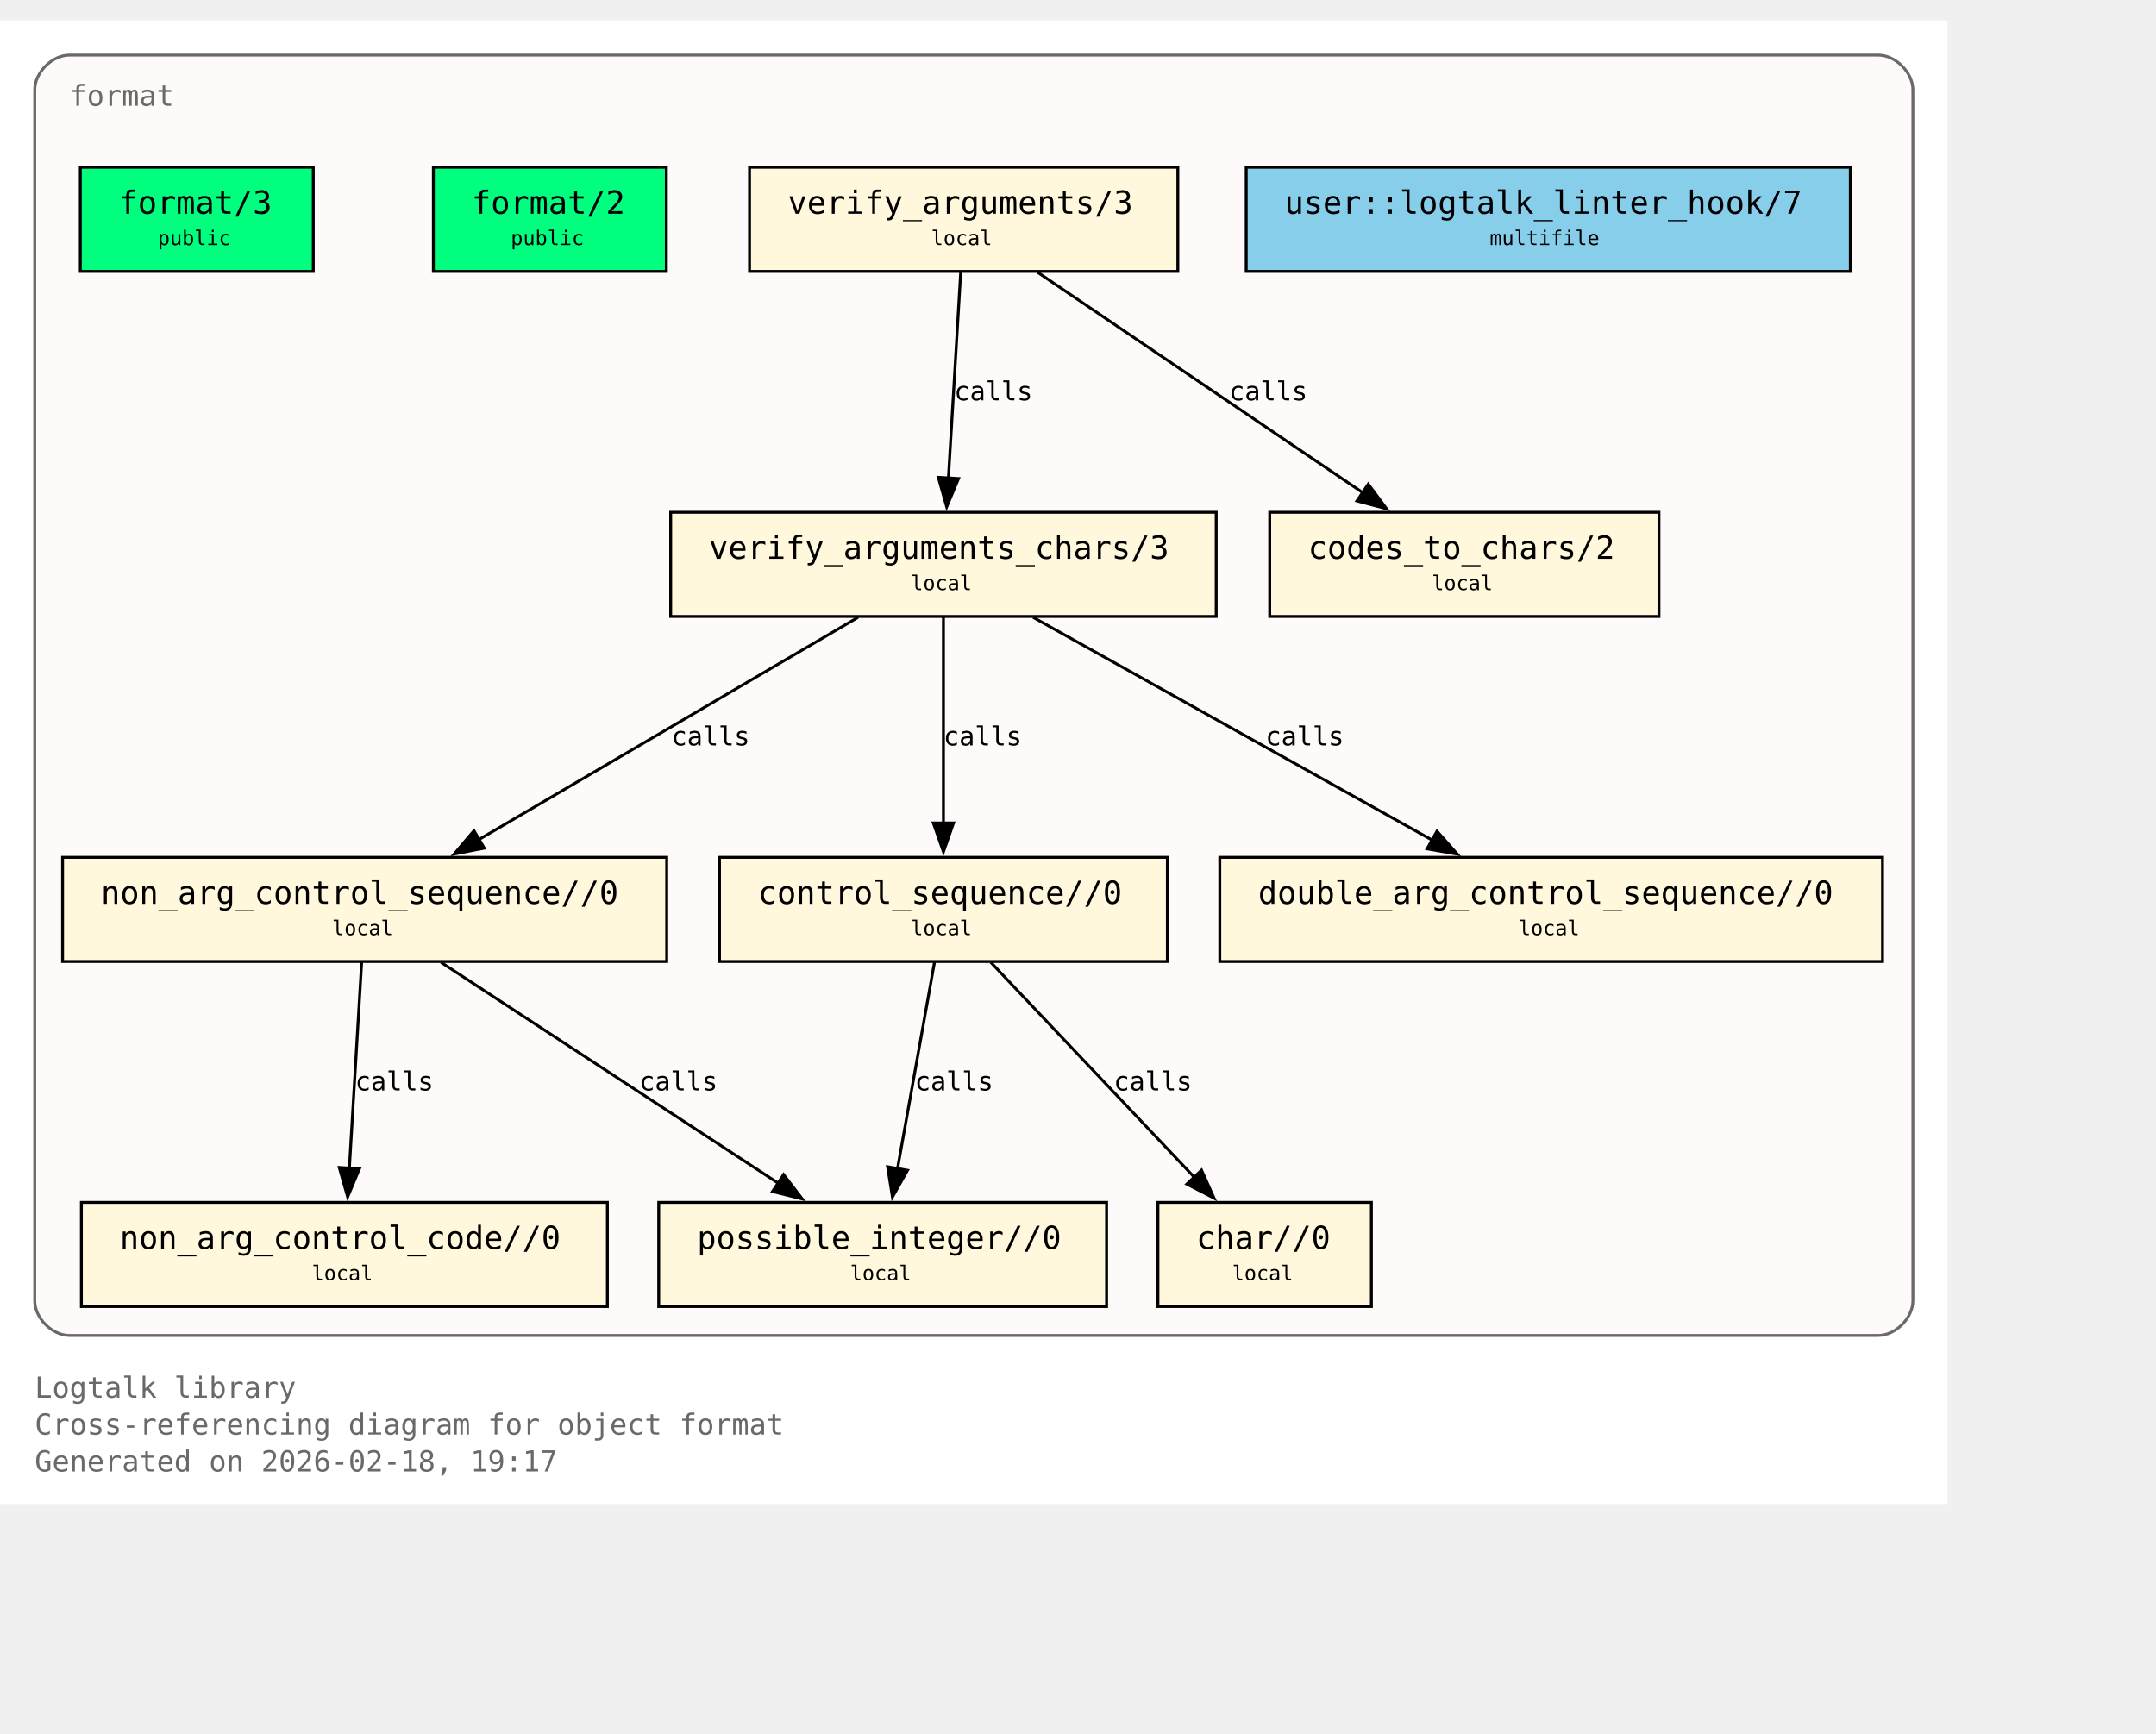
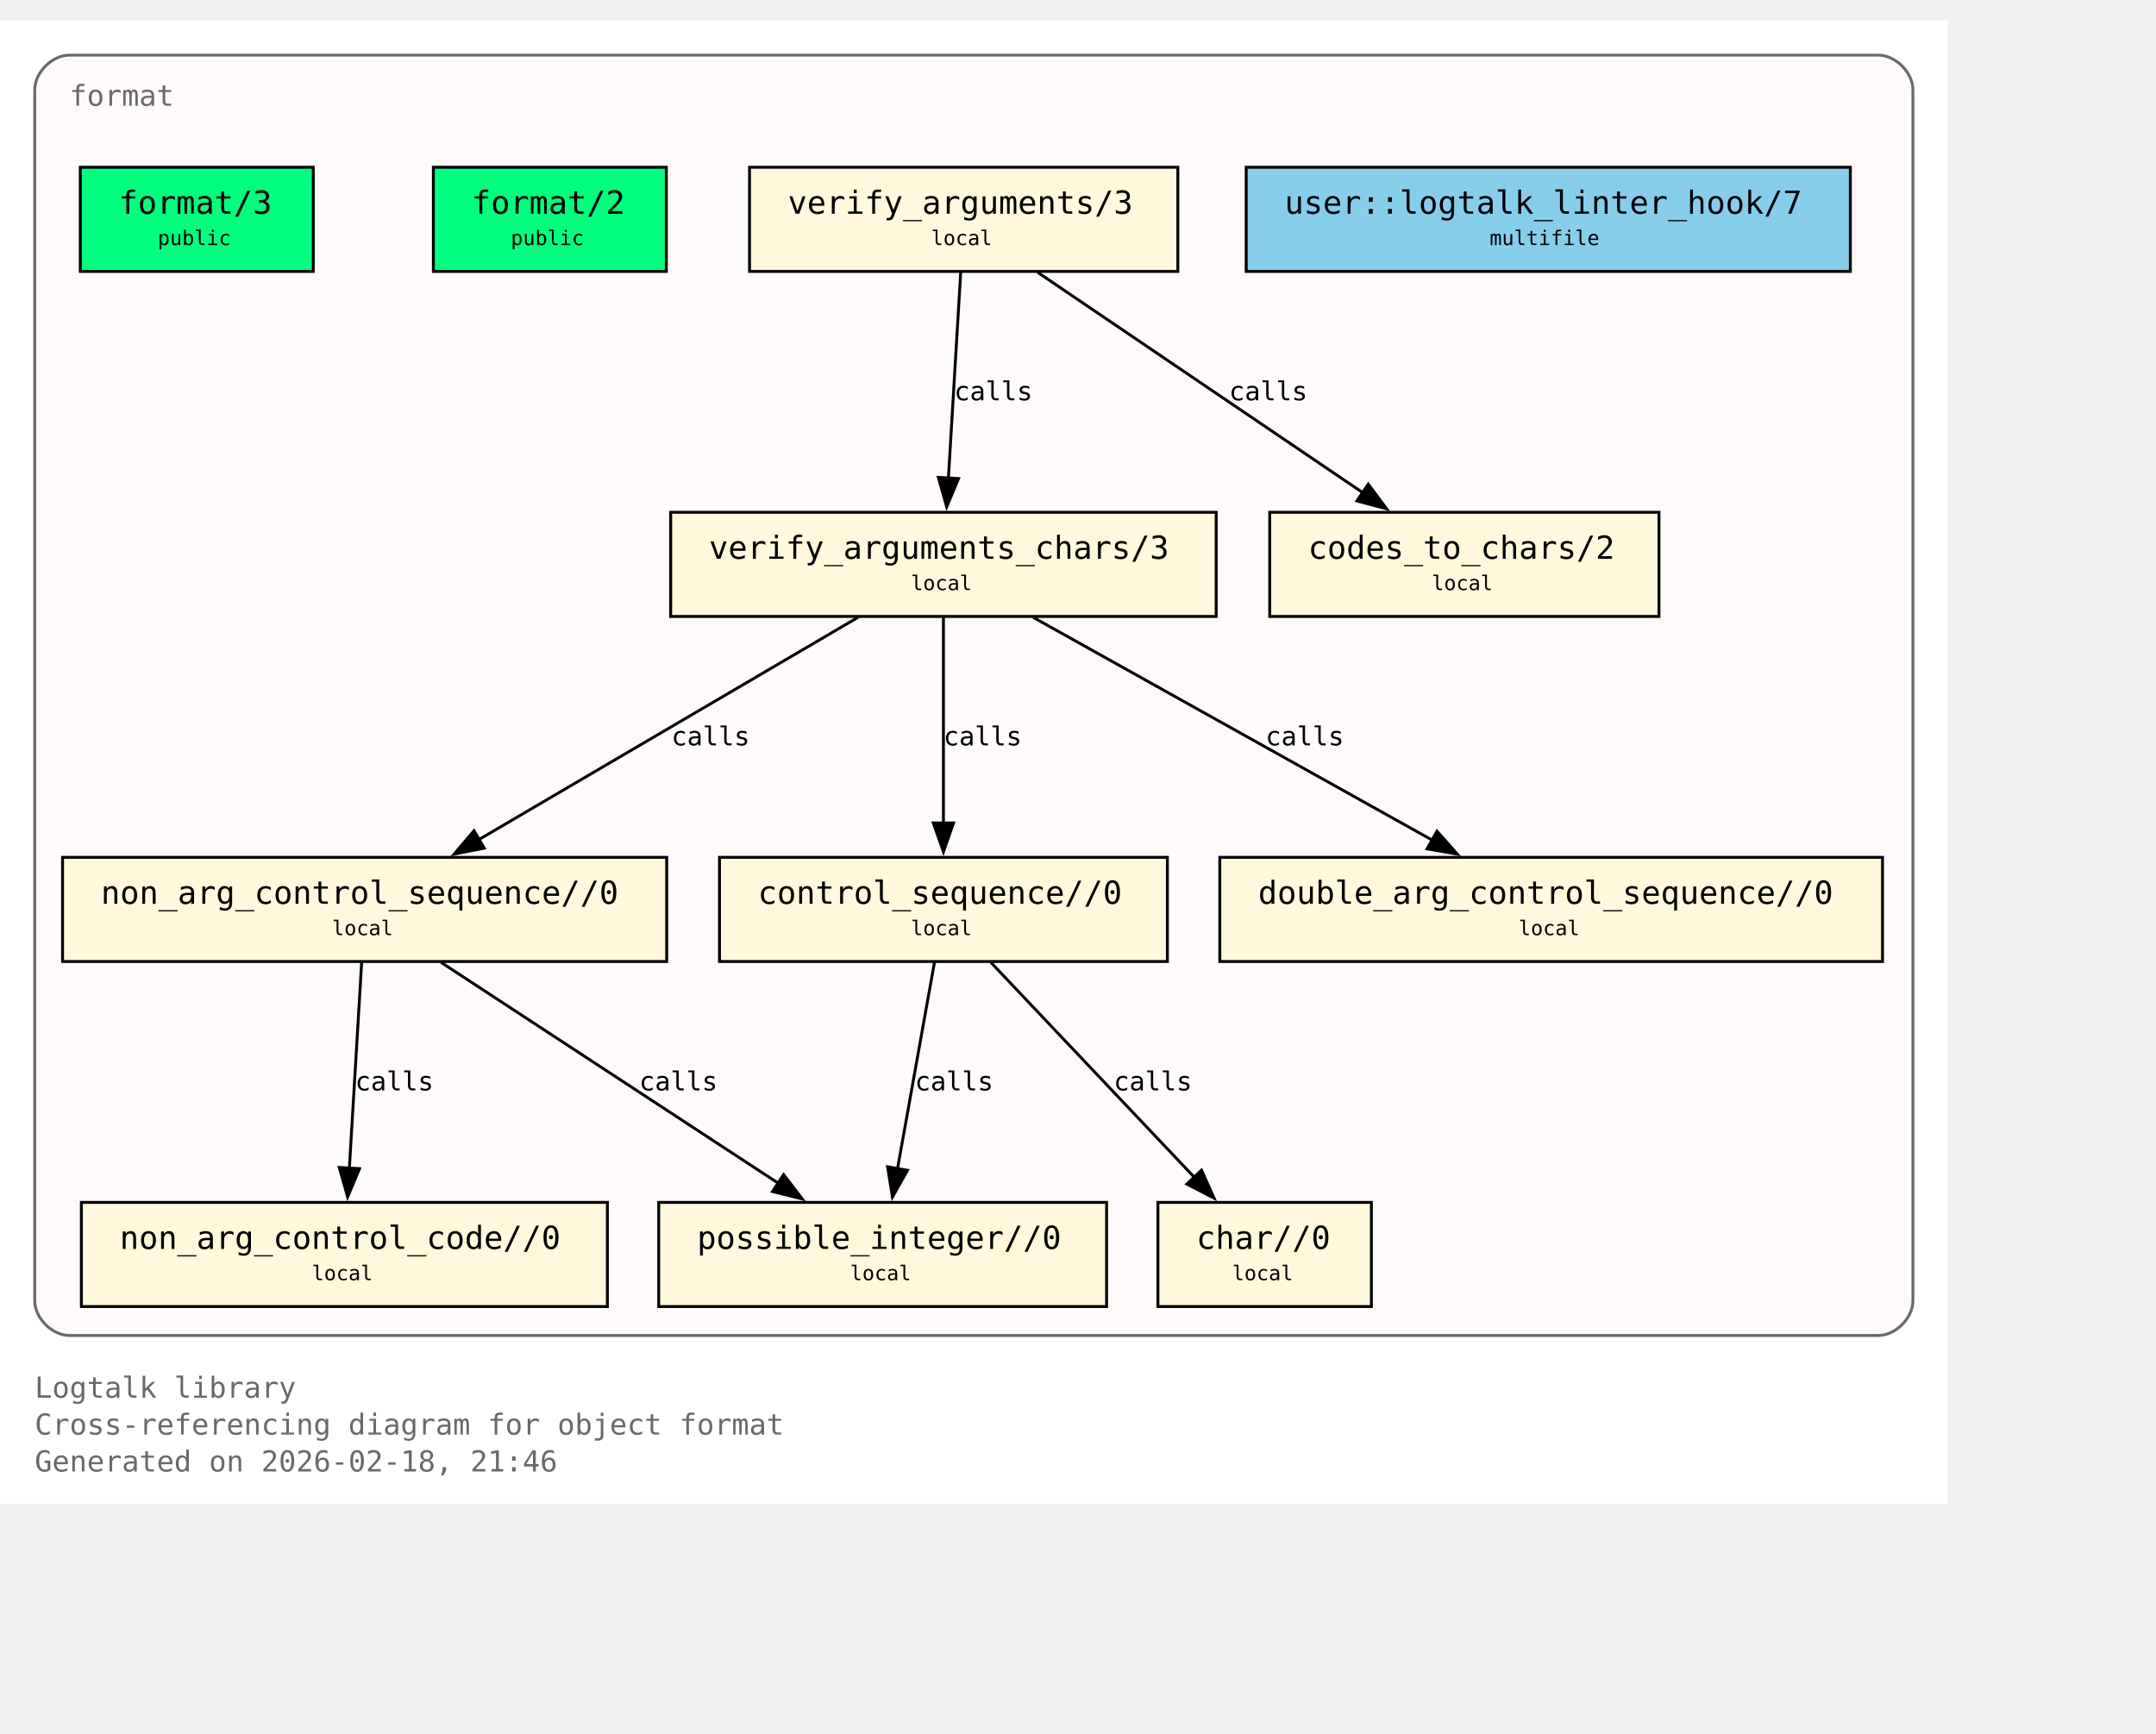
<svg xmlns="http://www.w3.org/2000/svg" xmlns:xlink="http://www.w3.org/1999/xlink" width="817pt" height="657pt" viewBox="72.00 72.00 745.00 585.00">
  <g id="graph0" class="graph" transform="scale(1 1) rotate(0) translate(76 580.75)">
    <polygon fill="white" stroke="none" points="-4,4 -4,-508.75 669,-508.75 669,4 -4,4" />
    <text xml:space="preserve" text-anchor="start" x="8" y="-32.75" font-family="Monospace" font-size="10.00" fill="dimgray">Logtalk library</text>
    <text xml:space="preserve" text-anchor="start" x="8" y="-20" font-family="Monospace" font-size="10.00" fill="dimgray">Cross-referencing diagram for object format</text>
-     <text xml:space="preserve" text-anchor="start" x="8" y="-7.25" font-family="Monospace" font-size="10.00" fill="dimgray">Generated on 2026-02-18, 19:17</text>
+     <text xml:space="preserve" text-anchor="start" x="8" y="-7.25" font-family="Monospace" font-size="10.00" fill="dimgray">Generated on 2026-02-18, 21:46</text>
    <g id="clust1" class="cluster">
      <g id="a_clust1">
        <a xlink:title="format">
          <path fill="snow" stroke="dimgray" d="M20,-54.25C20,-54.25 645,-54.25 645,-54.25 651,-54.25 657,-60.25 657,-66.25 657,-66.25 657,-484.75 657,-484.75 657,-490.75 651,-496.75 645,-496.75 645,-496.75 20,-496.75 20,-496.75 14,-496.75 8,-490.75 8,-484.75 8,-484.75 8,-66.25 8,-66.25 8,-60.25 14,-54.25 20,-54.25" />
          <g id="a_clust1_0">
-             <a xlink:href="https://github.com/LogtalkDotOrg/logtalk3/tree/0de2170da4d105dc473532864e29574314f63f6f/library/format/format.lgt#L22" xlink:title="https://github.com/LogtalkDotOrg/logtalk3/tree/0de2170da4d105dc473532864e29574314f63f6f/library/format/format.lgt#L22">
+             <a xlink:href="https://github.com/LogtalkDotOrg/logtalk3/tree/0082bca1e94c63f595b5f17dc783fbf3cc65948a/library/format/format.lgt#L22" xlink:title="https://github.com/LogtalkDotOrg/logtalk3/tree/0082bca1e94c63f595b5f17dc783fbf3cc65948a/library/format/format.lgt#L22">
              <text xml:space="preserve" text-anchor="start" x="20" y="-479.25" font-family="Monospace" font-size="10.00" fill="dimgray">format</text>
            </a>
          </g>
        </a>
      </g>
    </g>
    <g id="node1" class="node">
      <polygon fill="springgreen" stroke="black" points="104.25,-458 23.75,-458 23.75,-422 104.25,-422 104.25,-458" />
      <text xml:space="preserve" text-anchor="start" x="31.75" y="-442.7" font-family="Monospace" font-size="9.00"> </text>
      <g id="a_node1_1">
-         <a xlink:href="https://github.com/LogtalkDotOrg/logtalk3/tree/0de2170da4d105dc473532864e29574314f63f6f/library/format/format.lgt#L31" xlink:title="https://github.com/LogtalkDotOrg/logtalk3/tree/0de2170da4d105dc473532864e29574314f63f6f/library/format/format.lgt#L31">
+         <a xlink:href="https://github.com/LogtalkDotOrg/logtalk3/tree/0082bca1e94c63f595b5f17dc783fbf3cc65948a/library/format/format.lgt#L31" xlink:title="https://github.com/LogtalkDotOrg/logtalk3/tree/0082bca1e94c63f595b5f17dc783fbf3cc65948a/library/format/format.lgt#L31">
          <text xml:space="preserve" text-anchor="start" x="37" y="-441.93" font-family="Monospace" font-size="11.00">format/3</text>
        </a>
      </g>
      <text xml:space="preserve" text-anchor="start" x="91" y="-442.7" font-family="Monospace" font-size="9.00"> </text>
      <text xml:space="preserve" text-anchor="start" x="31.75" y="-430.32" font-family="Monospace" font-size="9.00"> </text>
      <text xml:space="preserve" text-anchor="start" x="50.5" y="-431.1" font-family="Monospace" font-size="7.00">public</text>
      <text xml:space="preserve" text-anchor="start" x="91" y="-430.32" font-family="Monospace" font-size="9.00"> </text>
    </g>
    <g id="node2" class="node">
      <polygon fill="springgreen" stroke="black" points="226.25,-458 145.75,-458 145.75,-422 226.25,-422 226.25,-458" />
      <text xml:space="preserve" text-anchor="start" x="153.75" y="-442.7" font-family="Monospace" font-size="9.00"> </text>
      <g id="a_node2_2">
-         <a xlink:href="https://github.com/LogtalkDotOrg/logtalk3/tree/0de2170da4d105dc473532864e29574314f63f6f/library/format/format.lgt#L40" xlink:title="https://github.com/LogtalkDotOrg/logtalk3/tree/0de2170da4d105dc473532864e29574314f63f6f/library/format/format.lgt#L40">
+         <a xlink:href="https://github.com/LogtalkDotOrg/logtalk3/tree/0082bca1e94c63f595b5f17dc783fbf3cc65948a/library/format/format.lgt#L40" xlink:title="https://github.com/LogtalkDotOrg/logtalk3/tree/0082bca1e94c63f595b5f17dc783fbf3cc65948a/library/format/format.lgt#L40">
          <text xml:space="preserve" text-anchor="start" x="159" y="-441.93" font-family="Monospace" font-size="11.00">format/2</text>
        </a>
      </g>
      <text xml:space="preserve" text-anchor="start" x="213" y="-442.7" font-family="Monospace" font-size="9.00"> </text>
      <text xml:space="preserve" text-anchor="start" x="153.75" y="-430.32" font-family="Monospace" font-size="9.00"> </text>
      <text xml:space="preserve" text-anchor="start" x="172.5" y="-431.1" font-family="Monospace" font-size="7.00">public</text>
      <text xml:space="preserve" text-anchor="start" x="213" y="-430.32" font-family="Monospace" font-size="9.00"> </text>
    </g>
    <g id="node3" class="node">
      <polygon fill="cornsilk" stroke="black" points="403,-458 255,-458 255,-422 403,-422 403,-458" />
      <text xml:space="preserve" text-anchor="start" x="263" y="-442.7" font-family="Monospace" font-size="9.00"> </text>
      <g id="a_node3_3">
-         <a xlink:href="https://github.com/LogtalkDotOrg/logtalk3/tree/0de2170da4d105dc473532864e29574314f63f6f/library/format/format.lgt#L123" xlink:title="https://github.com/LogtalkDotOrg/logtalk3/tree/0de2170da4d105dc473532864e29574314f63f6f/library/format/format.lgt#L123">
+         <a xlink:href="https://github.com/LogtalkDotOrg/logtalk3/tree/0082bca1e94c63f595b5f17dc783fbf3cc65948a/library/format/format.lgt#L123" xlink:title="https://github.com/LogtalkDotOrg/logtalk3/tree/0082bca1e94c63f595b5f17dc783fbf3cc65948a/library/format/format.lgt#L123">
          <text xml:space="preserve" text-anchor="start" x="268.25" y="-441.93" font-family="Monospace" font-size="11.00">verify_arguments/3</text>
        </a>
      </g>
      <text xml:space="preserve" text-anchor="start" x="389.75" y="-442.7" font-family="Monospace" font-size="9.00"> </text>
      <text xml:space="preserve" text-anchor="start" x="263" y="-430.32" font-family="Monospace" font-size="9.00"> </text>
      <text xml:space="preserve" text-anchor="start" x="317.75" y="-431.1" font-family="Monospace" font-size="7.00">local</text>
      <text xml:space="preserve" text-anchor="start" x="389.75" y="-430.32" font-family="Monospace" font-size="9.00"> </text>
    </g>
    <g id="node4" class="node">
      <polygon fill="cornsilk" stroke="black" points="416.25,-338.75 227.75,-338.75 227.75,-302.75 416.25,-302.75 416.25,-338.75" />
      <text xml:space="preserve" text-anchor="start" x="235.75" y="-323.45" font-family="Monospace" font-size="9.00"> </text>
      <g id="a_node4_4">
-         <a xlink:href="https://github.com/LogtalkDotOrg/logtalk3/tree/0de2170da4d105dc473532864e29574314f63f6f/library/format/format.lgt#L140" xlink:title="https://github.com/LogtalkDotOrg/logtalk3/tree/0de2170da4d105dc473532864e29574314f63f6f/library/format/format.lgt#L140">
+         <a xlink:href="https://github.com/LogtalkDotOrg/logtalk3/tree/0082bca1e94c63f595b5f17dc783fbf3cc65948a/library/format/format.lgt#L140" xlink:title="https://github.com/LogtalkDotOrg/logtalk3/tree/0082bca1e94c63f595b5f17dc783fbf3cc65948a/library/format/format.lgt#L140">
          <text xml:space="preserve" text-anchor="start" x="241" y="-322.68" font-family="Monospace" font-size="11.00">verify_arguments_chars/3</text>
        </a>
      </g>
      <text xml:space="preserve" text-anchor="start" x="403" y="-323.45" font-family="Monospace" font-size="9.00"> </text>
      <text xml:space="preserve" text-anchor="start" x="235.75" y="-311.07" font-family="Monospace" font-size="9.00"> </text>
      <text xml:space="preserve" text-anchor="start" x="310.75" y="-311.85" font-family="Monospace" font-size="7.00">local</text>
      <text xml:space="preserve" text-anchor="start" x="403" y="-311.07" font-family="Monospace" font-size="9.00"> </text>
    </g>
    <g id="edge1" class="edge">
      <g id="a_edge1">
-         <a xlink:href="https://github.com/LogtalkDotOrg/logtalk3/tree/0de2170da4d105dc473532864e29574314f63f6f/library/format/format.lgt#L127" xlink:title="calls">
+         <a xlink:href="https://github.com/LogtalkDotOrg/logtalk3/tree/0082bca1e94c63f595b5f17dc783fbf3cc65948a/library/format/format.lgt#L127" xlink:title="calls">
          <path fill="none" stroke="black" d="M327.97,-421.7C326.85,-403 325.05,-372.87 323.72,-350.58" />
          <polygon fill="black" stroke="black" points="327.22,-350.41 323.13,-340.63 320.23,-350.82 327.22,-350.41" />
        </a>
      </g>
      <g id="a_edge1-label">
-         <a xlink:href="https://github.com/LogtalkDotOrg/logtalk3/tree/0de2170da4d105dc473532864e29574314f63f6f/library/format/format.lgt#L127" xlink:title="https://github.com/LogtalkDotOrg/logtalk3/tree/0de2170da4d105dc473532864e29574314f63f6f/library/format/format.lgt#L127">
+         <a xlink:href="https://github.com/LogtalkDotOrg/logtalk3/tree/0082bca1e94c63f595b5f17dc783fbf3cc65948a/library/format/format.lgt#L127" xlink:title="https://github.com/LogtalkDotOrg/logtalk3/tree/0082bca1e94c63f595b5f17dc783fbf3cc65948a/library/format/format.lgt#L127">
          <text xml:space="preserve" text-anchor="start" x="325.71" y="-377.45" font-family="Monospace" font-size="9.00">calls</text>
        </a>
      </g>
    </g>
    <g id="node11" class="node">
      <polygon fill="cornsilk" stroke="black" points="569.25,-338.75 434.75,-338.75 434.75,-302.75 569.25,-302.75 569.25,-338.75" />
      <text xml:space="preserve" text-anchor="start" x="442.75" y="-323.45" font-family="Monospace" font-size="9.00"> </text>
      <g id="a_node11_5">
-         <a xlink:href="https://github.com/LogtalkDotOrg/logtalk3/tree/0de2170da4d105dc473532864e29574314f63f6f/library/format/format.lgt#L193" xlink:title="https://github.com/LogtalkDotOrg/logtalk3/tree/0de2170da4d105dc473532864e29574314f63f6f/library/format/format.lgt#L193">
+         <a xlink:href="https://github.com/LogtalkDotOrg/logtalk3/tree/0082bca1e94c63f595b5f17dc783fbf3cc65948a/library/format/format.lgt#L193" xlink:title="https://github.com/LogtalkDotOrg/logtalk3/tree/0082bca1e94c63f595b5f17dc783fbf3cc65948a/library/format/format.lgt#L193">
          <text xml:space="preserve" text-anchor="start" x="448" y="-322.68" font-family="Monospace" font-size="11.00">codes_to_chars/2</text>
        </a>
      </g>
      <text xml:space="preserve" text-anchor="start" x="556" y="-323.45" font-family="Monospace" font-size="9.00"> </text>
      <text xml:space="preserve" text-anchor="start" x="442.75" y="-311.07" font-family="Monospace" font-size="9.00"> </text>
      <text xml:space="preserve" text-anchor="start" x="490.75" y="-311.85" font-family="Monospace" font-size="7.00">local</text>
      <text xml:space="preserve" text-anchor="start" x="556" y="-311.07" font-family="Monospace" font-size="9.00"> </text>
    </g>
    <g id="edge2" class="edge">
      <g id="a_edge2">
-         <a xlink:href="https://github.com/LogtalkDotOrg/logtalk3/tree/0de2170da4d105dc473532864e29574314f63f6f/library/format/format.lgt#L127" xlink:title="calls">
+         <a xlink:href="https://github.com/LogtalkDotOrg/logtalk3/tree/0082bca1e94c63f595b5f17dc783fbf3cc65948a/library/format/format.lgt#L127" xlink:title="calls">
          <path fill="none" stroke="black" d="M354.53,-421.7C384.3,-401.52 433.67,-368.06 467,-345.47" />
          <polygon fill="black" stroke="black" points="468.8,-348.48 475.12,-339.97 464.87,-342.68 468.8,-348.48" />
        </a>
      </g>
      <g id="a_edge2-label">
-         <a xlink:href="https://github.com/LogtalkDotOrg/logtalk3/tree/0de2170da4d105dc473532864e29574314f63f6f/library/format/format.lgt#L127" xlink:title="https://github.com/LogtalkDotOrg/logtalk3/tree/0de2170da4d105dc473532864e29574314f63f6f/library/format/format.lgt#L127">
+         <a xlink:href="https://github.com/LogtalkDotOrg/logtalk3/tree/0082bca1e94c63f595b5f17dc783fbf3cc65948a/library/format/format.lgt#L127" xlink:title="https://github.com/LogtalkDotOrg/logtalk3/tree/0082bca1e94c63f595b5f17dc783fbf3cc65948a/library/format/format.lgt#L127">
          <text xml:space="preserve" text-anchor="start" x="420.69" y="-377.45" font-family="Monospace" font-size="9.00">calls</text>
        </a>
      </g>
    </g>
    <g id="node5" class="node">
      <polygon fill="cornsilk" stroke="black" points="226.38,-219.5 17.62,-219.5 17.62,-183.5 226.38,-183.5 226.38,-219.5" />
      <text xml:space="preserve" text-anchor="start" x="25.62" y="-204.2" font-family="Monospace" font-size="9.00"> </text>
      <g id="a_node5_6">
-         <a xlink:href="https://github.com/LogtalkDotOrg/logtalk3/tree/0de2170da4d105dc473532864e29574314f63f6f/library/format/format.lgt#L163" xlink:title="https://github.com/LogtalkDotOrg/logtalk3/tree/0de2170da4d105dc473532864e29574314f63f6f/library/format/format.lgt#L163">
+         <a xlink:href="https://github.com/LogtalkDotOrg/logtalk3/tree/0082bca1e94c63f595b5f17dc783fbf3cc65948a/library/format/format.lgt#L163" xlink:title="https://github.com/LogtalkDotOrg/logtalk3/tree/0082bca1e94c63f595b5f17dc783fbf3cc65948a/library/format/format.lgt#L163">
          <text xml:space="preserve" text-anchor="start" x="30.88" y="-203.43" font-family="Monospace" font-size="11.00">non_arg_control_sequence//0</text>
        </a>
      </g>
      <text xml:space="preserve" text-anchor="start" x="213.12" y="-204.2" font-family="Monospace" font-size="9.00"> </text>
      <text xml:space="preserve" text-anchor="start" x="25.62" y="-191.82" font-family="Monospace" font-size="9.00"> </text>
      <text xml:space="preserve" text-anchor="start" x="110.75" y="-192.6" font-family="Monospace" font-size="7.00">local</text>
      <text xml:space="preserve" text-anchor="start" x="213.12" y="-191.82" font-family="Monospace" font-size="9.00"> </text>
    </g>
    <g id="edge3" class="edge">
      <g id="a_edge3">
-         <a xlink:href="https://github.com/LogtalkDotOrg/logtalk3/tree/0de2170da4d105dc473532864e29574314f63f6f/library/format/format.lgt#L142" xlink:title="calls">
+         <a xlink:href="https://github.com/LogtalkDotOrg/logtalk3/tree/0082bca1e94c63f595b5f17dc783fbf3cc65948a/library/format/format.lgt#L142" xlink:title="calls">
          <path fill="none" stroke="black" d="M292.49,-302.45C257.78,-282.1 200.01,-248.23 161.47,-225.64" />
          <polygon fill="black" stroke="black" points="163.33,-222.68 152.94,-220.64 159.79,-228.71 163.33,-222.68" />
        </a>
      </g>
      <g id="a_edge3-label">
-         <a xlink:href="https://github.com/LogtalkDotOrg/logtalk3/tree/0de2170da4d105dc473532864e29574314f63f6f/library/format/format.lgt#L142" xlink:title="https://github.com/LogtalkDotOrg/logtalk3/tree/0de2170da4d105dc473532864e29574314f63f6f/library/format/format.lgt#L142">
+         <a xlink:href="https://github.com/LogtalkDotOrg/logtalk3/tree/0082bca1e94c63f595b5f17dc783fbf3cc65948a/library/format/format.lgt#L142" xlink:title="https://github.com/LogtalkDotOrg/logtalk3/tree/0082bca1e94c63f595b5f17dc783fbf3cc65948a/library/format/format.lgt#L142">
          <text xml:space="preserve" text-anchor="start" x="228" y="-258.2" font-family="Monospace" font-size="9.00">calls</text>
        </a>
      </g>
    </g>
    <g id="node7" class="node">
      <polygon fill="cornsilk" stroke="black" points="399.38,-219.5 244.62,-219.5 244.62,-183.5 399.38,-183.5 399.38,-219.5" />
      <text xml:space="preserve" text-anchor="start" x="252.62" y="-204.2" font-family="Monospace" font-size="9.00"> </text>
      <g id="a_node7_7">
-         <a xlink:href="https://github.com/LogtalkDotOrg/logtalk3/tree/0de2170da4d105dc473532864e29574314f63f6f/library/format/format.lgt#L179" xlink:title="https://github.com/LogtalkDotOrg/logtalk3/tree/0de2170da4d105dc473532864e29574314f63f6f/library/format/format.lgt#L179">
+         <a xlink:href="https://github.com/LogtalkDotOrg/logtalk3/tree/0082bca1e94c63f595b5f17dc783fbf3cc65948a/library/format/format.lgt#L179" xlink:title="https://github.com/LogtalkDotOrg/logtalk3/tree/0082bca1e94c63f595b5f17dc783fbf3cc65948a/library/format/format.lgt#L179">
          <text xml:space="preserve" text-anchor="start" x="257.88" y="-203.43" font-family="Monospace" font-size="11.00">control_sequence//0</text>
        </a>
      </g>
      <text xml:space="preserve" text-anchor="start" x="386.12" y="-204.2" font-family="Monospace" font-size="9.00"> </text>
      <text xml:space="preserve" text-anchor="start" x="252.62" y="-191.82" font-family="Monospace" font-size="9.00"> </text>
      <text xml:space="preserve" text-anchor="start" x="310.75" y="-192.6" font-family="Monospace" font-size="7.00">local</text>
      <text xml:space="preserve" text-anchor="start" x="386.12" y="-191.82" font-family="Monospace" font-size="9.00"> </text>
    </g>
    <g id="edge5" class="edge">
      <g id="a_edge5">
-         <a xlink:href="https://github.com/LogtalkDotOrg/logtalk3/tree/0de2170da4d105dc473532864e29574314f63f6f/library/format/format.lgt#L149" xlink:title="calls">
+         <a xlink:href="https://github.com/LogtalkDotOrg/logtalk3/tree/0082bca1e94c63f595b5f17dc783fbf3cc65948a/library/format/format.lgt#L149" xlink:title="calls">
          <path fill="none" stroke="black" d="M322,-302.45C322,-283.75 322,-253.62 322,-231.33" />
          <polygon fill="black" stroke="black" points="325.5,-231.39 322,-221.39 318.5,-231.39 325.5,-231.39" />
        </a>
      </g>
      <g id="a_edge5-label">
-         <a xlink:href="https://github.com/LogtalkDotOrg/logtalk3/tree/0de2170da4d105dc473532864e29574314f63f6f/library/format/format.lgt#L149" xlink:title="https://github.com/LogtalkDotOrg/logtalk3/tree/0de2170da4d105dc473532864e29574314f63f6f/library/format/format.lgt#L149">
+         <a xlink:href="https://github.com/LogtalkDotOrg/logtalk3/tree/0082bca1e94c63f595b5f17dc783fbf3cc65948a/library/format/format.lgt#L149" xlink:title="https://github.com/LogtalkDotOrg/logtalk3/tree/0082bca1e94c63f595b5f17dc783fbf3cc65948a/library/format/format.lgt#L149">
          <text xml:space="preserve" text-anchor="start" x="322" y="-258.2" font-family="Monospace" font-size="9.00">calls</text>
        </a>
      </g>
    </g>
    <g id="node10" class="node">
      <polygon fill="cornsilk" stroke="black" points="646.5,-219.5 417.5,-219.5 417.5,-183.5 646.5,-183.5 646.5,-219.5" />
      <text xml:space="preserve" text-anchor="start" x="425.5" y="-204.2" font-family="Monospace" font-size="9.00"> </text>
      <g id="a_node10_8">
-         <a xlink:href="https://github.com/LogtalkDotOrg/logtalk3/tree/0de2170da4d105dc473532864e29574314f63f6f/library/format/format.lgt#L190" xlink:title="https://github.com/LogtalkDotOrg/logtalk3/tree/0de2170da4d105dc473532864e29574314f63f6f/library/format/format.lgt#L190">
+         <a xlink:href="https://github.com/LogtalkDotOrg/logtalk3/tree/0082bca1e94c63f595b5f17dc783fbf3cc65948a/library/format/format.lgt#L190" xlink:title="https://github.com/LogtalkDotOrg/logtalk3/tree/0082bca1e94c63f595b5f17dc783fbf3cc65948a/library/format/format.lgt#L190">
          <text xml:space="preserve" text-anchor="start" x="430.75" y="-203.43" font-family="Monospace" font-size="11.00">double_arg_control_sequence//0</text>
        </a>
      </g>
      <text xml:space="preserve" text-anchor="start" x="633.25" y="-204.2" font-family="Monospace" font-size="9.00"> </text>
      <text xml:space="preserve" text-anchor="start" x="425.5" y="-191.82" font-family="Monospace" font-size="9.00"> </text>
      <text xml:space="preserve" text-anchor="start" x="520.75" y="-192.6" font-family="Monospace" font-size="7.00">local</text>
      <text xml:space="preserve" text-anchor="start" x="633.25" y="-191.82" font-family="Monospace" font-size="9.00"> </text>
    </g>
    <g id="edge4" class="edge">
      <g id="a_edge4">
-         <a xlink:href="https://github.com/LogtalkDotOrg/logtalk3/tree/0de2170da4d105dc473532864e29574314f63f6f/library/format/format.lgt#L146" xlink:title="calls">
+         <a xlink:href="https://github.com/LogtalkDotOrg/logtalk3/tree/0082bca1e94c63f595b5f17dc783fbf3cc65948a/library/format/format.lgt#L146" xlink:title="calls">
          <path fill="none" stroke="black" d="M352.99,-302.45C389.59,-282.01 450.6,-247.95 491.07,-225.35" />
          <polygon fill="black" stroke="black" points="492.54,-228.54 499.57,-220.61 489.13,-222.43 492.54,-228.54" />
        </a>
      </g>
      <g id="a_edge4-label">
-         <a xlink:href="https://github.com/LogtalkDotOrg/logtalk3/tree/0de2170da4d105dc473532864e29574314f63f6f/library/format/format.lgt#L146" xlink:title="https://github.com/LogtalkDotOrg/logtalk3/tree/0de2170da4d105dc473532864e29574314f63f6f/library/format/format.lgt#L146">
+         <a xlink:href="https://github.com/LogtalkDotOrg/logtalk3/tree/0082bca1e94c63f595b5f17dc783fbf3cc65948a/library/format/format.lgt#L146" xlink:title="https://github.com/LogtalkDotOrg/logtalk3/tree/0082bca1e94c63f595b5f17dc783fbf3cc65948a/library/format/format.lgt#L146">
          <text xml:space="preserve" text-anchor="start" x="433.3" y="-258.2" font-family="Monospace" font-size="9.00">calls</text>
        </a>
      </g>
    </g>
    <g id="node6" class="node">
      <polygon fill="cornsilk" stroke="black" points="205.88,-100.25 24.12,-100.25 24.12,-64.25 205.88,-64.25 205.88,-100.25" />
      <text xml:space="preserve" text-anchor="start" x="32.12" y="-84.95" font-family="Monospace" font-size="9.00"> </text>
      <g id="a_node6_9">
-         <a xlink:href="https://github.com/LogtalkDotOrg/logtalk3/tree/0de2170da4d105dc473532864e29574314f63f6f/library/format/format.lgt#L170" xlink:title="https://github.com/LogtalkDotOrg/logtalk3/tree/0de2170da4d105dc473532864e29574314f63f6f/library/format/format.lgt#L170">
+         <a xlink:href="https://github.com/LogtalkDotOrg/logtalk3/tree/0082bca1e94c63f595b5f17dc783fbf3cc65948a/library/format/format.lgt#L170" xlink:title="https://github.com/LogtalkDotOrg/logtalk3/tree/0082bca1e94c63f595b5f17dc783fbf3cc65948a/library/format/format.lgt#L170">
          <text xml:space="preserve" text-anchor="start" x="37.38" y="-84.17" font-family="Monospace" font-size="11.00">non_arg_control_code//0</text>
        </a>
      </g>
      <text xml:space="preserve" text-anchor="start" x="192.62" y="-84.95" font-family="Monospace" font-size="9.00"> </text>
      <text xml:space="preserve" text-anchor="start" x="32.12" y="-72.58" font-family="Monospace" font-size="9.00"> </text>
      <text xml:space="preserve" text-anchor="start" x="103.75" y="-73.35" font-family="Monospace" font-size="7.00">local</text>
      <text xml:space="preserve" text-anchor="start" x="192.62" y="-72.58" font-family="Monospace" font-size="9.00"> </text>
    </g>
    <g id="edge7" class="edge">
      <g id="a_edge7">
-         <a xlink:href="https://github.com/LogtalkDotOrg/logtalk3/tree/0de2170da4d105dc473532864e29574314f63f6f/library/format/format.lgt#L167" xlink:title="calls">
+         <a xlink:href="https://github.com/LogtalkDotOrg/logtalk3/tree/0082bca1e94c63f595b5f17dc783fbf3cc65948a/library/format/format.lgt#L167" xlink:title="calls">
          <path fill="none" stroke="black" d="M120.97,-183.2C119.85,-164.5 118.05,-134.37 116.72,-112.08" />
          <polygon fill="black" stroke="black" points="120.22,-111.91 116.13,-102.13 113.23,-112.32 120.22,-111.91" />
        </a>
      </g>
      <g id="a_edge7-label">
-         <a xlink:href="https://github.com/LogtalkDotOrg/logtalk3/tree/0de2170da4d105dc473532864e29574314f63f6f/library/format/format.lgt#L167" xlink:title="https://github.com/LogtalkDotOrg/logtalk3/tree/0de2170da4d105dc473532864e29574314f63f6f/library/format/format.lgt#L167">
+         <a xlink:href="https://github.com/LogtalkDotOrg/logtalk3/tree/0082bca1e94c63f595b5f17dc783fbf3cc65948a/library/format/format.lgt#L167" xlink:title="https://github.com/LogtalkDotOrg/logtalk3/tree/0082bca1e94c63f595b5f17dc783fbf3cc65948a/library/format/format.lgt#L167">
          <text xml:space="preserve" text-anchor="start" x="118.71" y="-138.95" font-family="Monospace" font-size="9.00">calls</text>
        </a>
      </g>
    </g>
    <g id="node8" class="node">
      <polygon fill="cornsilk" stroke="black" points="378.38,-100.25 223.62,-100.25 223.62,-64.25 378.38,-64.25 378.38,-100.25" />
      <text xml:space="preserve" text-anchor="start" x="231.62" y="-84.95" font-family="Monospace" font-size="9.00"> </text>
      <g id="a_node8_10">
-         <a xlink:href="https://github.com/LogtalkDotOrg/logtalk3/tree/0de2170da4d105dc473532864e29574314f63f6f/library/format/format.lgt#L182" xlink:title="https://github.com/LogtalkDotOrg/logtalk3/tree/0de2170da4d105dc473532864e29574314f63f6f/library/format/format.lgt#L182">
+         <a xlink:href="https://github.com/LogtalkDotOrg/logtalk3/tree/0082bca1e94c63f595b5f17dc783fbf3cc65948a/library/format/format.lgt#L182" xlink:title="https://github.com/LogtalkDotOrg/logtalk3/tree/0082bca1e94c63f595b5f17dc783fbf3cc65948a/library/format/format.lgt#L182">
          <text xml:space="preserve" text-anchor="start" x="236.88" y="-84.17" font-family="Monospace" font-size="11.00">possible_integer//0</text>
        </a>
      </g>
      <text xml:space="preserve" text-anchor="start" x="365.12" y="-84.95" font-family="Monospace" font-size="9.00"> </text>
      <text xml:space="preserve" text-anchor="start" x="231.62" y="-72.58" font-family="Monospace" font-size="9.00"> </text>
      <text xml:space="preserve" text-anchor="start" x="289.75" y="-73.35" font-family="Monospace" font-size="7.00">local</text>
      <text xml:space="preserve" text-anchor="start" x="365.12" y="-72.58" font-family="Monospace" font-size="9.00"> </text>
    </g>
    <g id="edge6" class="edge">
      <g id="a_edge6">
-         <a xlink:href="https://github.com/LogtalkDotOrg/logtalk3/tree/0de2170da4d105dc473532864e29574314f63f6f/library/format/format.lgt#L167" xlink:title="calls">
+         <a xlink:href="https://github.com/LogtalkDotOrg/logtalk3/tree/0082bca1e94c63f595b5f17dc783fbf3cc65948a/library/format/format.lgt#L167" xlink:title="calls">
          <path fill="none" stroke="black" d="M148.41,-183.2C179.35,-162.94 230.74,-129.27 265.23,-106.68" />
          <polygon fill="black" stroke="black" points="266.77,-109.86 273.21,-101.45 262.93,-104 266.77,-109.86" />
        </a>
      </g>
      <g id="a_edge6-label">
-         <a xlink:href="https://github.com/LogtalkDotOrg/logtalk3/tree/0de2170da4d105dc473532864e29574314f63f6f/library/format/format.lgt#L167" xlink:title="https://github.com/LogtalkDotOrg/logtalk3/tree/0de2170da4d105dc473532864e29574314f63f6f/library/format/format.lgt#L167">
+         <a xlink:href="https://github.com/LogtalkDotOrg/logtalk3/tree/0082bca1e94c63f595b5f17dc783fbf3cc65948a/library/format/format.lgt#L167" xlink:title="https://github.com/LogtalkDotOrg/logtalk3/tree/0082bca1e94c63f595b5f17dc783fbf3cc65948a/library/format/format.lgt#L167">
          <text xml:space="preserve" text-anchor="start" x="216.87" y="-138.95" font-family="Monospace" font-size="9.00">calls</text>
        </a>
      </g>
    </g>
    <g id="edge8" class="edge">
      <g id="a_edge8">
-         <a xlink:href="https://github.com/LogtalkDotOrg/logtalk3/tree/0de2170da4d105dc473532864e29574314f63f6f/library/format/format.lgt#L179" xlink:title="calls">
+         <a xlink:href="https://github.com/LogtalkDotOrg/logtalk3/tree/0082bca1e94c63f595b5f17dc783fbf3cc65948a/library/format/format.lgt#L179" xlink:title="calls">
          <path fill="none" stroke="black" d="M318.9,-183.2C315.54,-164.41 310.11,-134.09 306.11,-111.77" />
          <polygon fill="black" stroke="black" points="309.59,-111.34 304.38,-102.11 302.7,-112.57 309.59,-111.34" />
        </a>
      </g>
      <g id="a_edge8-label">
-         <a xlink:href="https://github.com/LogtalkDotOrg/logtalk3/tree/0de2170da4d105dc473532864e29574314f63f6f/library/format/format.lgt#L179" xlink:title="https://github.com/LogtalkDotOrg/logtalk3/tree/0de2170da4d105dc473532864e29574314f63f6f/library/format/format.lgt#L179">
+         <a xlink:href="https://github.com/LogtalkDotOrg/logtalk3/tree/0082bca1e94c63f595b5f17dc783fbf3cc65948a/library/format/format.lgt#L179" xlink:title="https://github.com/LogtalkDotOrg/logtalk3/tree/0082bca1e94c63f595b5f17dc783fbf3cc65948a/library/format/format.lgt#L179">
          <text xml:space="preserve" text-anchor="start" x="312.13" y="-138.95" font-family="Monospace" font-size="9.00">calls</text>
        </a>
      </g>
    </g>
    <g id="node9" class="node">
      <polygon fill="cornsilk" stroke="black" points="469.88,-100.25 396.12,-100.25 396.12,-64.25 469.88,-64.25 469.88,-100.25" />
      <text xml:space="preserve" text-anchor="start" x="404.12" y="-84.95" font-family="Monospace" font-size="9.00"> </text>
      <g id="a_node9_11">
-         <a xlink:href="https://github.com/LogtalkDotOrg/logtalk3/tree/0de2170da4d105dc473532864e29574314f63f6f/library/format/format.lgt#L187" xlink:title="https://github.com/LogtalkDotOrg/logtalk3/tree/0de2170da4d105dc473532864e29574314f63f6f/library/format/format.lgt#L187">
+         <a xlink:href="https://github.com/LogtalkDotOrg/logtalk3/tree/0082bca1e94c63f595b5f17dc783fbf3cc65948a/library/format/format.lgt#L187" xlink:title="https://github.com/LogtalkDotOrg/logtalk3/tree/0082bca1e94c63f595b5f17dc783fbf3cc65948a/library/format/format.lgt#L187">
          <text xml:space="preserve" text-anchor="start" x="409.38" y="-84.17" font-family="Monospace" font-size="11.00">char//0</text>
        </a>
      </g>
      <text xml:space="preserve" text-anchor="start" x="456.62" y="-84.95" font-family="Monospace" font-size="9.00"> </text>
      <text xml:space="preserve" text-anchor="start" x="404.12" y="-72.58" font-family="Monospace" font-size="9.00"> </text>
      <text xml:space="preserve" text-anchor="start" x="421.75" y="-73.35" font-family="Monospace" font-size="7.00">local</text>
      <text xml:space="preserve" text-anchor="start" x="456.62" y="-72.58" font-family="Monospace" font-size="9.00"> </text>
    </g>
    <g id="edge9" class="edge">
      <g id="a_edge9">
-         <a xlink:href="https://github.com/LogtalkDotOrg/logtalk3/tree/0de2170da4d105dc473532864e29574314f63f6f/library/format/format.lgt#L179" xlink:title="calls">
+         <a xlink:href="https://github.com/LogtalkDotOrg/logtalk3/tree/0082bca1e94c63f595b5f17dc783fbf3cc65948a/library/format/format.lgt#L179" xlink:title="calls">
          <path fill="none" stroke="black" d="M338.38,-183.2C356.99,-163.54 387.54,-131.27 408.87,-108.74" />
          <polygon fill="black" stroke="black" points="411.18,-111.39 415.51,-101.72 406.1,-106.58 411.18,-111.39" />
        </a>
      </g>
      <g id="a_edge9-label">
-         <a xlink:href="https://github.com/LogtalkDotOrg/logtalk3/tree/0de2170da4d105dc473532864e29574314f63f6f/library/format/format.lgt#L179" xlink:title="https://github.com/LogtalkDotOrg/logtalk3/tree/0de2170da4d105dc473532864e29574314f63f6f/library/format/format.lgt#L179">
+         <a xlink:href="https://github.com/LogtalkDotOrg/logtalk3/tree/0082bca1e94c63f595b5f17dc783fbf3cc65948a/library/format/format.lgt#L179" xlink:title="https://github.com/LogtalkDotOrg/logtalk3/tree/0082bca1e94c63f595b5f17dc783fbf3cc65948a/library/format/format.lgt#L179">
          <text xml:space="preserve" text-anchor="start" x="380.83" y="-138.95" font-family="Monospace" font-size="9.00">calls</text>
        </a>
      </g>
    </g>
    <g id="node12" class="node">
      <polygon fill="skyblue" stroke="black" points="635.38,-458 426.62,-458 426.62,-422 635.38,-422 635.38,-458" />
      <text xml:space="preserve" text-anchor="start" x="434.62" y="-442.7" font-family="Monospace" font-size="9.00"> </text>
      <g id="a_node12_12">
-         <a xlink:href="https://github.com/LogtalkDotOrg/logtalk3/tree/0de2170da4d105dc473532864e29574314f63f6f/library/format/format.lgt#L110" xlink:title="https://github.com/LogtalkDotOrg/logtalk3/tree/0de2170da4d105dc473532864e29574314f63f6f/library/format/format.lgt#L110">
+         <a xlink:href="https://github.com/LogtalkDotOrg/logtalk3/tree/0082bca1e94c63f595b5f17dc783fbf3cc65948a/library/format/format.lgt#L110" xlink:title="https://github.com/LogtalkDotOrg/logtalk3/tree/0082bca1e94c63f595b5f17dc783fbf3cc65948a/library/format/format.lgt#L110">
          <text xml:space="preserve" text-anchor="start" x="439.88" y="-441.93" font-family="Monospace" font-size="11.00">user::logtalk_linter_hook/7</text>
        </a>
      </g>
      <text xml:space="preserve" text-anchor="start" x="622.12" y="-442.7" font-family="Monospace" font-size="9.00"> </text>
      <text xml:space="preserve" text-anchor="start" x="434.62" y="-430.32" font-family="Monospace" font-size="9.00"> </text>
      <text xml:space="preserve" text-anchor="start" x="510.75" y="-431.1" font-family="Monospace" font-size="7.00">multifile</text>
      <text xml:space="preserve" text-anchor="start" x="622.12" y="-430.32" font-family="Monospace" font-size="9.00"> </text>
    </g>
  </g>
</svg>
